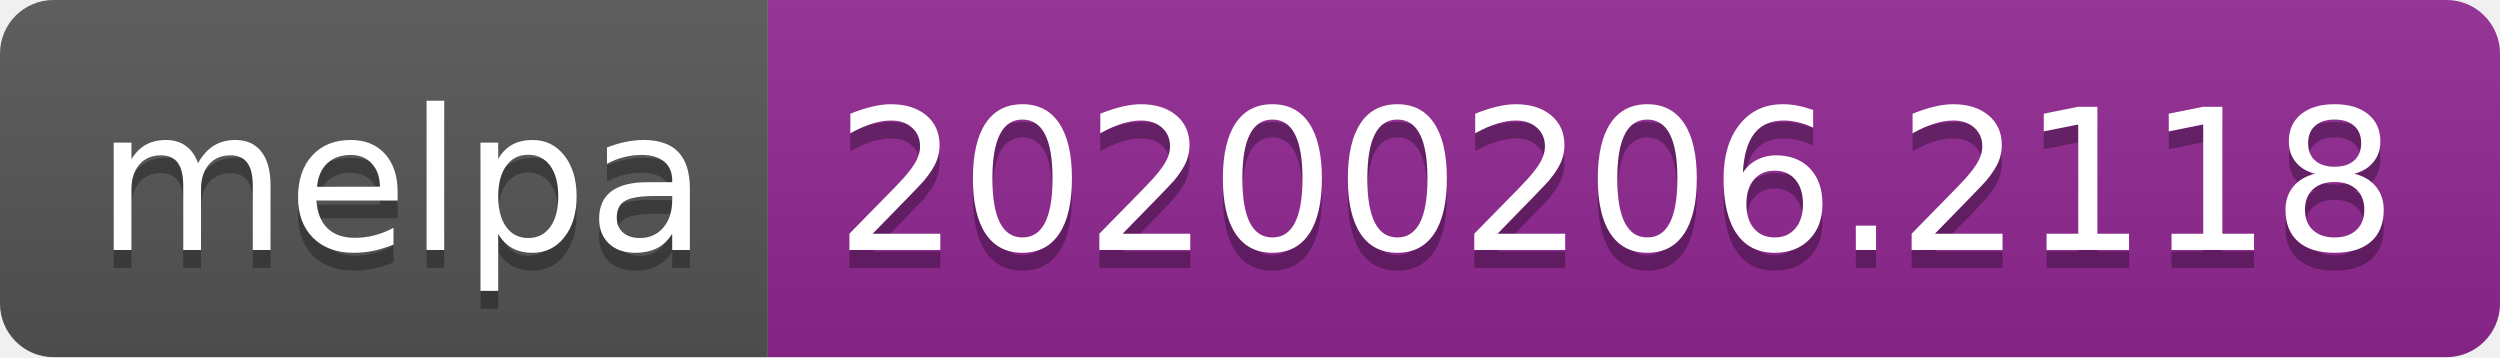
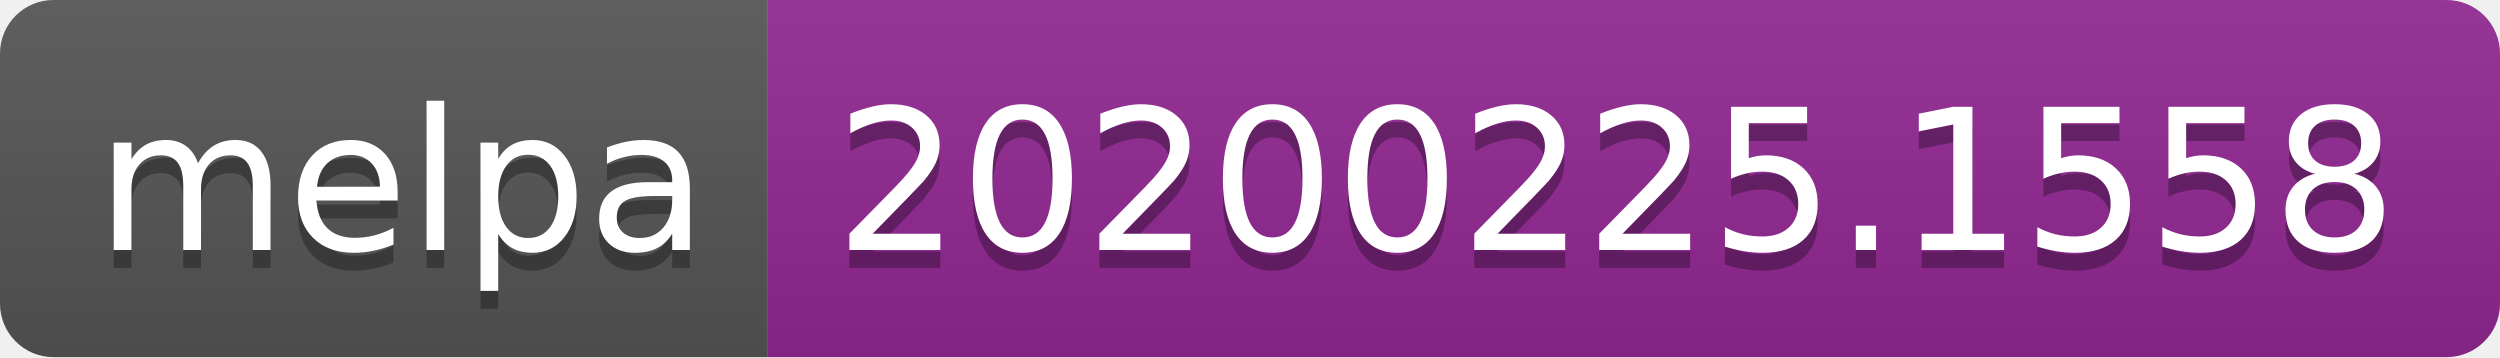
<svg xmlns="http://www.w3.org/2000/svg" width="140" height="20">
  <linearGradient id="b" x2="0" y2="100%">
    <stop offset="0" stop-color="#bbb" stop-opacity=".1" />
    <stop offset="1" stop-opacity=".1" />
  </linearGradient>
  <clipPath id="a">
    <rect width="140" height="20" rx="3" fill="#fff" />
  </clipPath>
  <g clip-path="url(#a)">
    <path fill="#555" d="M0 0h43v20H0z" />
    <path fill="#922793" d="M43 0h97v20H43z" />
    <path fill="url(#b)" d="M0 0h140v20H0z" />
  </g>
  <g fill="#fff" text-anchor="middle" font-family="DejaVu Sans,Verdana,Geneva,sans-serif" font-size="110">
    <text x="225" y="150" fill="#010101" fill-opacity=".3" transform="scale(.1)" textLength="330">melpa</text>
    <text x="225" y="140" transform="scale(.1)" textLength="330">melpa</text>
-     <text x="905" y="150" fill="#010101" fill-opacity=".3" transform="scale(.1)" textLength="870">20200206.2118</text>
-     <text x="905" y="140" transform="scale(.1)" textLength="870">20200206.2118</text>
+     <text x="905" y="150" fill="#010101" fill-opacity=".3" transform="scale(.1)" textLength="870">20200225.1558</text>
+     <text x="905" y="140" transform="scale(.1)" textLength="870">20200225.1558</text>
  </g>
</svg>
